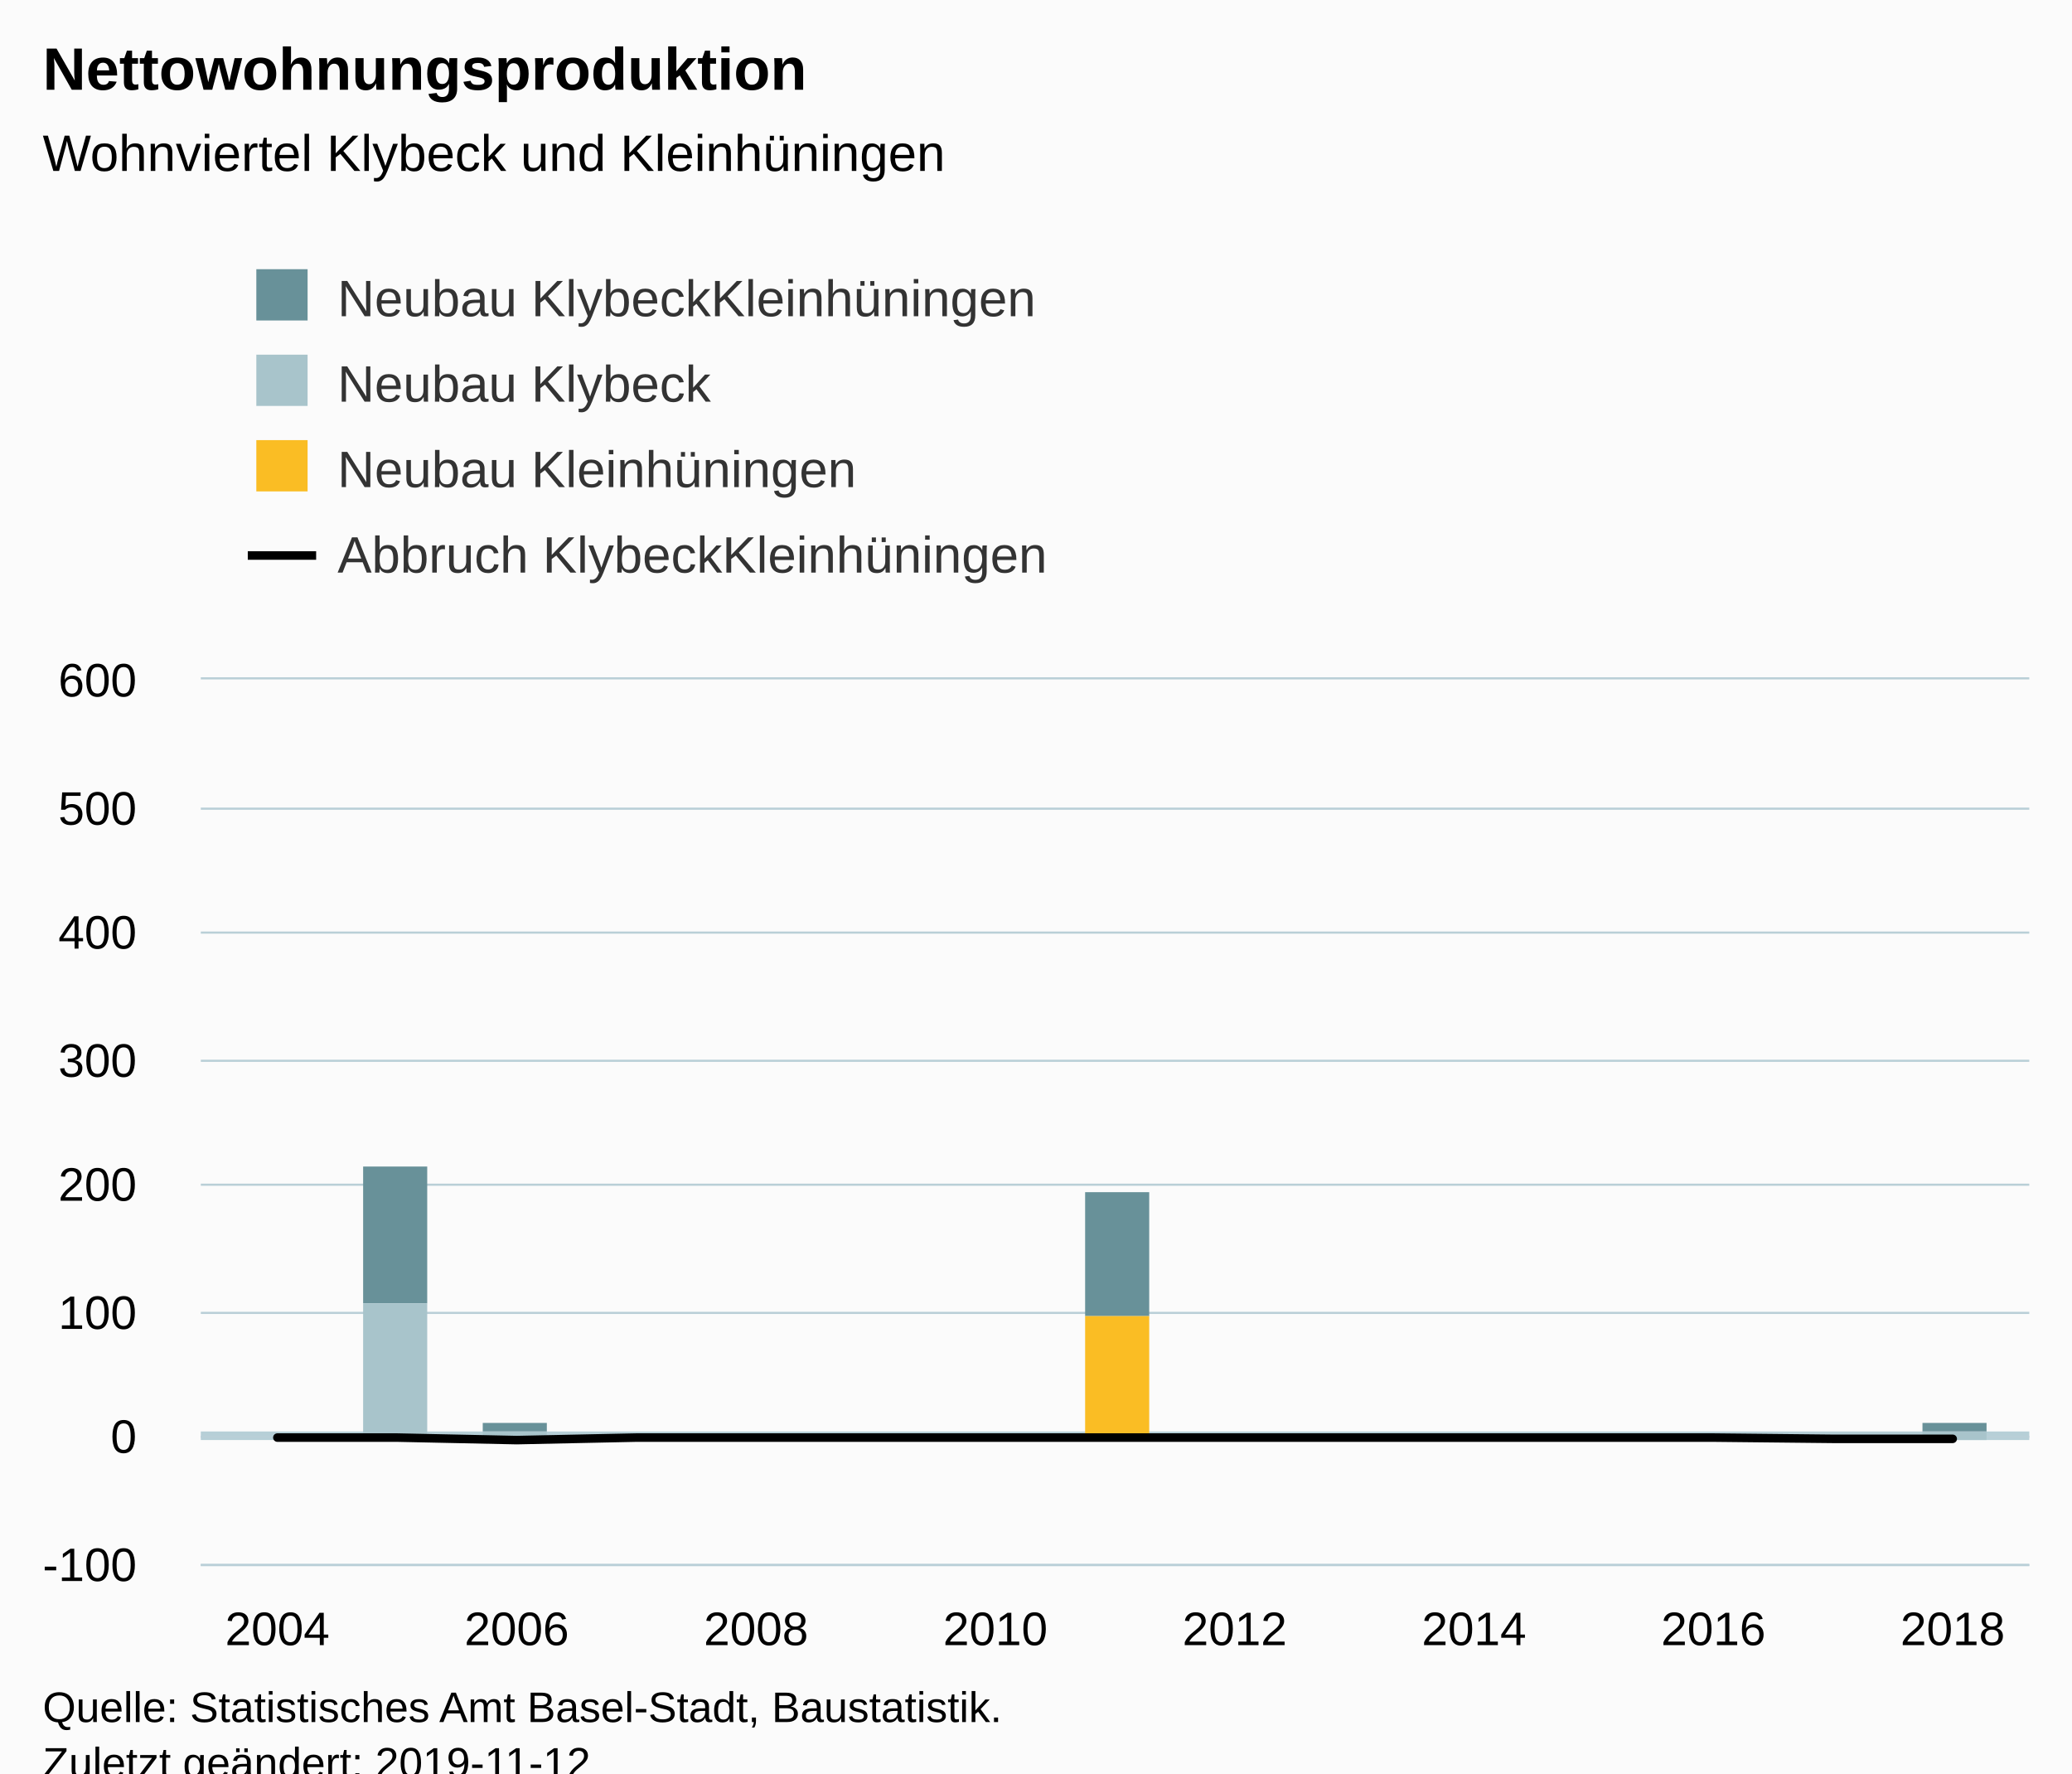
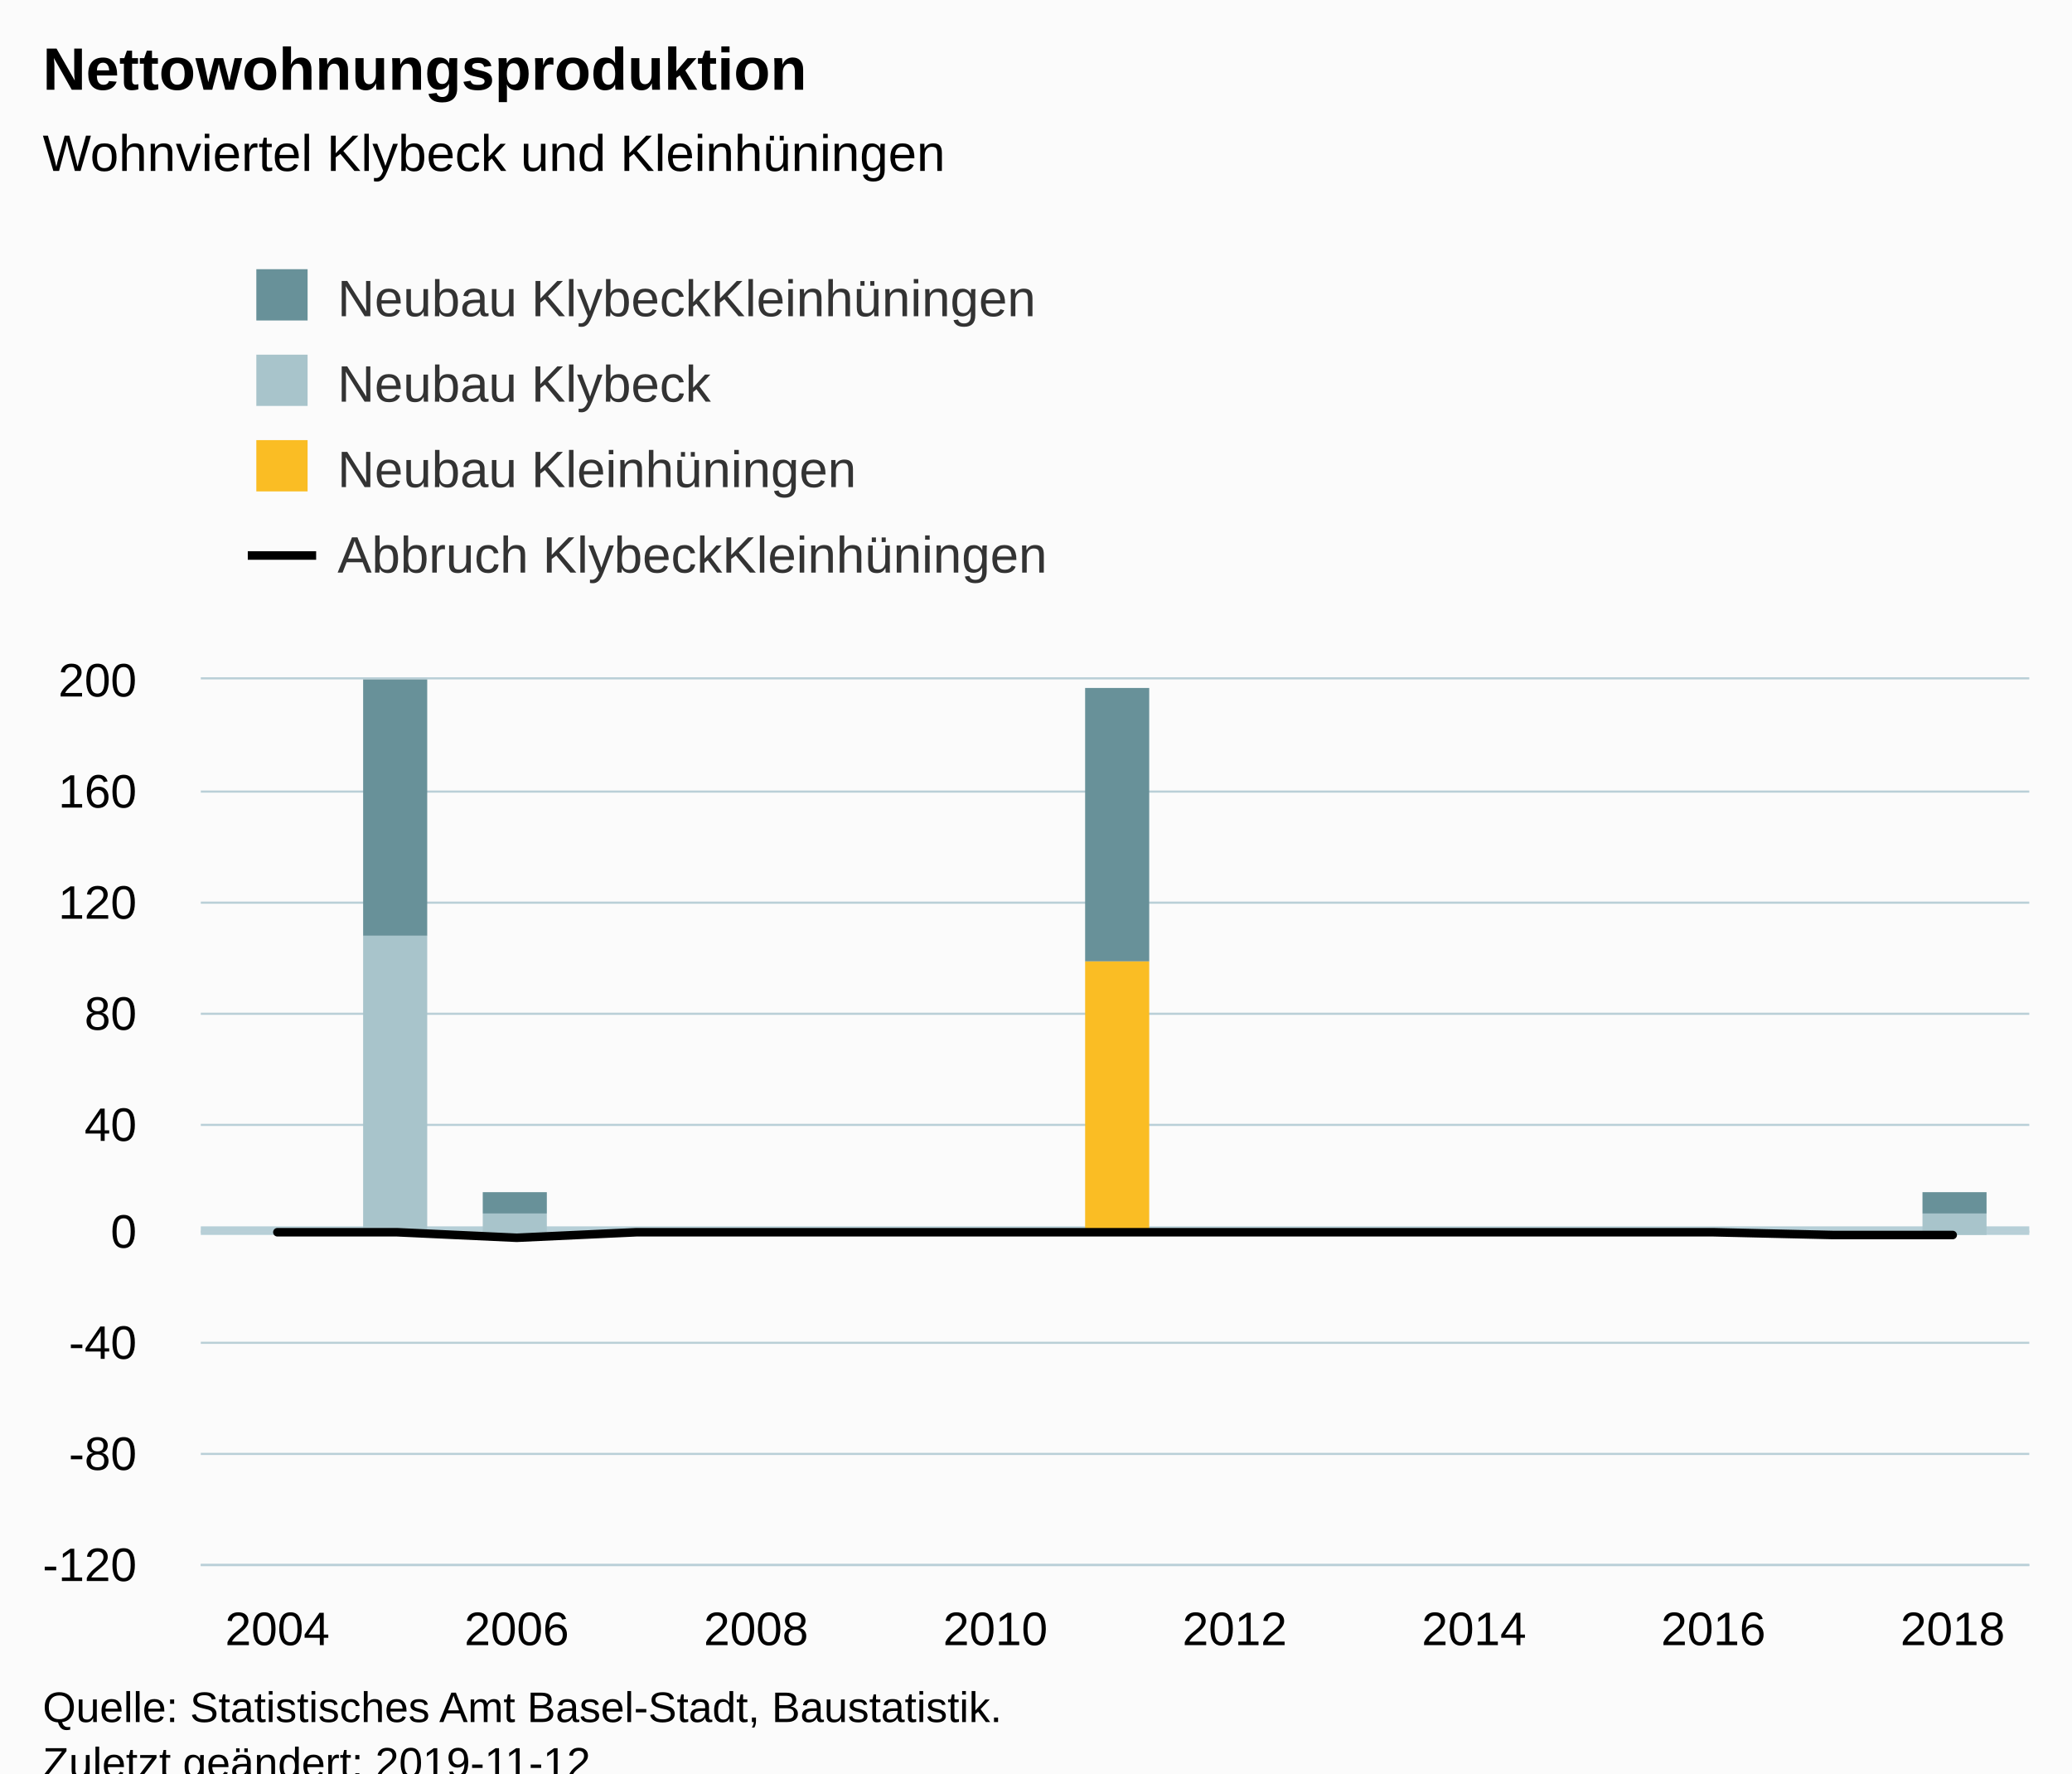
<svg xmlns="http://www.w3.org/2000/svg" version="1.1" class="highcharts-root" style="font-family:Arial;font-size:12px;" viewBox="0 0 485 415">
  <defs>
-     <clipPath id="highcharts-2w52cf1-6">
+     <clipPath id="highcharts-idw18kv-6">
      <rect x="0" y="0" width="428" height="207" fill="none" />
    </clipPath>
-     <clipPath id="highcharts-2w52cf1-7">
+     <clipPath id="highcharts-idw18kv-7">
      <rect x="0" y="0" width="428" height="207" fill="none" />
    </clipPath>
  </defs>
  <rect fill="#fbfbfb" class="highcharts-background" x="0" y="0" width="485" height="428" rx="0" ry="0" />
  <rect fill="none" class="highcharts-plot-background" x="47" y="159" width="428" height="207" />
  <g class="highcharts-pane-group" data-z-index="0" />
  <g class="highcharts-plot-lines-0" data-z-index="0">
-     <path fill="none" class="highcharts-plot-line " stroke="#B6CFD7" stroke-width="2" d="M 47 336 L 475 336" />
+     <path fill="none" class="highcharts-plot-line " stroke="#B6CFD7" stroke-width="2" d="M 47 288 L 475 288" />
  </g>
  <g class="highcharts-grid highcharts-xaxis-grid " data-z-index="1">
    <path fill="none" data-z-index="1" class="highcharts-grid-line" d="M 64.5 159 L 64.5 366" opacity="1" />
    <path fill="none" data-z-index="1" class="highcharts-grid-line" d="M 120.5 159 L 120.5 366" opacity="1" />
    <path fill="none" data-z-index="1" class="highcharts-grid-line" d="M 176.5 159 L 176.5 366" opacity="1" />
    <path fill="none" data-z-index="1" class="highcharts-grid-line" d="M 232.5 159 L 232.5 366" opacity="1" />
    <path fill="none" data-z-index="1" class="highcharts-grid-line" d="M 288.5 159 L 288.5 366" opacity="1" />
    <path fill="none" data-z-index="1" class="highcharts-grid-line" d="M 344.5 159 L 344.5 366" opacity="1" />
    <path fill="none" data-z-index="1" class="highcharts-grid-line" d="M 400.5 159 L 400.5 366" opacity="1" />
    <path fill="none" data-z-index="1" class="highcharts-grid-line" d="M 456.5 159 L 456.5 366" opacity="1" />
  </g>
  <g class="highcharts-grid highcharts-yaxis-grid " data-z-index="1">
    <path fill="none" stroke="#B9CFD7" stroke-width="0.5" data-z-index="1" class="highcharts-grid-line" d="M 47 366.25 L 475 366.25" opacity="1" />
-     <path fill="none" stroke="#B9CFD7" stroke-width="0.5" data-z-index="1" class="highcharts-grid-line" d="M 47 336.25 L 475 336.25" opacity="1" />
-     <path fill="none" stroke="#B9CFD7" stroke-width="0.5" data-z-index="1" class="highcharts-grid-line" d="M 47 307.25 L 475 307.25" opacity="1" />
-     <path fill="none" stroke="#B9CFD7" stroke-width="0.5" data-z-index="1" class="highcharts-grid-line" d="M 47 277.25 L 475 277.25" opacity="1" />
-     <path fill="none" stroke="#B9CFD7" stroke-width="0.5" data-z-index="1" class="highcharts-grid-line" d="M 47 248.25 L 475 248.25" opacity="1" />
-     <path fill="none" stroke="#B9CFD7" stroke-width="0.5" data-z-index="1" class="highcharts-grid-line" d="M 47 218.25 L 475 218.25" opacity="1" />
-     <path fill="none" stroke="#B9CFD7" stroke-width="0.5" data-z-index="1" class="highcharts-grid-line" d="M 47 189.25 L 475 189.25" opacity="1" />
+     <path fill="none" stroke="#B9CFD7" stroke-width="0.5" data-z-index="1" class="highcharts-grid-line" d="M 47 340.25 L 475 340.25" opacity="1" />
+     <path fill="none" stroke="#B9CFD7" stroke-width="0.5" data-z-index="1" class="highcharts-grid-line" d="M 47 314.25 L 475 314.25" opacity="1" />
+     <path fill="none" stroke="#B9CFD7" stroke-width="0.5" data-z-index="1" class="highcharts-grid-line" d="M 47 288.25 L 475 288.25" opacity="1" />
+     <path fill="none" stroke="#B9CFD7" stroke-width="0.5" data-z-index="1" class="highcharts-grid-line" d="M 47 263.25 L 475 263.25" opacity="1" />
+     <path fill="none" stroke="#B9CFD7" stroke-width="0.5" data-z-index="1" class="highcharts-grid-line" d="M 47 237.25 L 475 237.25" opacity="1" />
+     <path fill="none" stroke="#B9CFD7" stroke-width="0.5" data-z-index="1" class="highcharts-grid-line" d="M 47 211.25 L 475 211.25" opacity="1" />
+     <path fill="none" stroke="#B9CFD7" stroke-width="0.5" data-z-index="1" class="highcharts-grid-line" d="M 47 185.25 L 475 185.25" opacity="1" />
    <path fill="none" stroke="#B9CFD7" stroke-width="0.5" data-z-index="1" class="highcharts-grid-line" d="M 47 158.75 L 475 158.75" opacity="1" />
  </g>
  <rect fill="none" class="highcharts-plot-border" data-z-index="1" x="47" y="159" width="428" height="207" />
  <g class="highcharts-axis highcharts-xaxis " data-z-index="2">
    <path fill="none" class="highcharts-axis-line" stroke="#B9CFD7" stroke-width="0.5" data-z-index="7" d="M 47 366.25 L 475 366.25" />
  </g>
  <g class="highcharts-axis highcharts-yaxis " data-z-index="2">
    <path fill="none" class="highcharts-axis-line" data-z-index="7" d="M 47 159 L 47 366" />
  </g>
  <g class="highcharts-series-group" data-z-index="3">
-     <g data-z-index="0.1" class="highcharts-series highcharts-series-0 highcharts-column-series " transform="translate(47,159) scale(1 1)" clip-path="url(#highcharts-2w52cf1-7)">
-       <rect x="10" y="178" width="15" height="0" fill="#689199" class="highcharts-point" />
-       <rect x="38" y="114" width="15" height="32" fill="#689199" class="highcharts-point" />
-       <rect x="66" y="174" width="15" height="2" fill="#689199" class="highcharts-point" />
-       <rect x="94" y="178" width="15" height="0" fill="#689199" class="highcharts-point" />
-       <rect x="122" y="178" width="15" height="0" fill="#689199" class="highcharts-point" />
-       <rect x="150" y="178" width="15" height="0" fill="#689199" class="highcharts-point" />
-       <rect x="178" y="178" width="15" height="0" fill="#689199" class="highcharts-point" />
-       <rect x="207" y="120" width="15" height="29" fill="#689199" class="highcharts-point" />
-       <rect x="235" y="178" width="15" height="0" fill="#689199" class="highcharts-point" />
-       <rect x="263" y="178" width="15" height="0" fill="#689199" class="highcharts-point" />
-       <rect x="291" y="178" width="15" height="0" fill="#689199" class="highcharts-point" />
-       <rect x="319" y="178" width="15" height="0" fill="#689199" class="highcharts-point" />
-       <rect x="347" y="178" width="15" height="0" fill="#689199" class="highcharts-point" />
-       <rect x="375" y="178" width="15" height="0" fill="#689199" class="highcharts-point" />
-       <rect x="403" y="174" width="15" height="2" fill="#689199" class="highcharts-point" />
+     <g data-z-index="0.1" class="highcharts-series highcharts-series-0 highcharts-column-series " transform="translate(47,159) scale(1 1)" clip-path="url(#highcharts-idw18kv-7)">
+       <rect x="10" y="130" width="15" height="0" fill="#689199" class="highcharts-point" />
+       <rect x="38" y="-11" width="15" height="71" fill="#689199" class="highcharts-point" />
+       <rect x="66" y="120" width="15" height="5" fill="#689199" class="highcharts-point" />
+       <rect x="94" y="130" width="15" height="0" fill="#689199" class="highcharts-point" />
+       <rect x="122" y="130" width="15" height="0" fill="#689199" class="highcharts-point" />
+       <rect x="150" y="130" width="15" height="0" fill="#689199" class="highcharts-point" />
+       <rect x="178" y="130" width="15" height="0" fill="#689199" class="highcharts-point" />
+       <rect x="207" y="2" width="15" height="64" fill="#689199" class="highcharts-point" />
+       <rect x="235" y="130" width="15" height="0" fill="#689199" class="highcharts-point" />
+       <rect x="263" y="130" width="15" height="0" fill="#689199" class="highcharts-point" />
+       <rect x="291" y="130" width="15" height="0" fill="#689199" class="highcharts-point" />
+       <rect x="319" y="130" width="15" height="0" fill="#689199" class="highcharts-point" />
+       <rect x="347" y="130" width="15" height="0" fill="#689199" class="highcharts-point" />
+       <rect x="375" y="130" width="15" height="0" fill="#689199" class="highcharts-point" />
+       <rect x="403" y="120" width="15" height="5" fill="#689199" class="highcharts-point" />
    </g>
    <g data-z-index="0.1" class="highcharts-markers highcharts-series-0 highcharts-column-series " transform="translate(47,159) scale(1 1)" clip-path="none" />
-     <g data-z-index="0.1" class="highcharts-series highcharts-series-1 highcharts-column-series " transform="translate(47,159) scale(1 1)" clip-path="url(#highcharts-2w52cf1-7)">
-       <rect x="10" y="178" width="15" height="0" fill="#a8c4cb" class="highcharts-point" />
-       <rect x="38" y="146" width="15" height="32" fill="#a8c4cb" class="highcharts-point" />
-       <rect x="66" y="176" width="15" height="2" fill="#a8c4cb" class="highcharts-point" />
-       <rect x="94" y="178" width="15" height="0" fill="#a8c4cb" class="highcharts-point" />
-       <rect x="122" y="178" width="15" height="0" fill="#a8c4cb" class="highcharts-point" />
-       <rect x="150" y="178" width="15" height="0" fill="#a8c4cb" class="highcharts-point" />
-       <rect x="178" y="178" width="15" height="0" fill="#a8c4cb" class="highcharts-point" />
-       <rect x="207" y="149" width="15" height="0" fill="#a8c4cb" class="highcharts-point" />
-       <rect x="235" y="178" width="15" height="0" fill="#a8c4cb" class="highcharts-point" />
-       <rect x="263" y="178" width="15" height="0" fill="#a8c4cb" class="highcharts-point" />
-       <rect x="291" y="178" width="15" height="0" fill="#a8c4cb" class="highcharts-point" />
-       <rect x="319" y="178" width="15" height="0" fill="#a8c4cb" class="highcharts-point" />
-       <rect x="347" y="178" width="15" height="0" fill="#a8c4cb" class="highcharts-point" />
-       <rect x="375" y="178" width="15" height="0" fill="#a8c4cb" class="highcharts-point" />
-       <rect x="403" y="176" width="15" height="2" fill="#a8c4cb" class="highcharts-point" />
+     <g data-z-index="0.1" class="highcharts-series highcharts-series-1 highcharts-column-series " transform="translate(47,159) scale(1 1)" clip-path="url(#highcharts-idw18kv-7)">
+       <rect x="10" y="130" width="15" height="0" fill="#a8c4cb" class="highcharts-point" />
+       <rect x="38" y="60" width="15" height="70" fill="#a8c4cb" class="highcharts-point" />
+       <rect x="66" y="125" width="15" height="5" fill="#a8c4cb" class="highcharts-point" />
+       <rect x="94" y="130" width="15" height="0" fill="#a8c4cb" class="highcharts-point" />
+       <rect x="122" y="130" width="15" height="0" fill="#a8c4cb" class="highcharts-point" />
+       <rect x="150" y="130" width="15" height="0" fill="#a8c4cb" class="highcharts-point" />
+       <rect x="178" y="130" width="15" height="0" fill="#a8c4cb" class="highcharts-point" />
+       <rect x="207" y="66" width="15" height="0" fill="#a8c4cb" class="highcharts-point" />
+       <rect x="235" y="130" width="15" height="0" fill="#a8c4cb" class="highcharts-point" />
+       <rect x="263" y="130" width="15" height="0" fill="#a8c4cb" class="highcharts-point" />
+       <rect x="291" y="130" width="15" height="0" fill="#a8c4cb" class="highcharts-point" />
+       <rect x="319" y="130" width="15" height="0" fill="#a8c4cb" class="highcharts-point" />
+       <rect x="347" y="130" width="15" height="0" fill="#a8c4cb" class="highcharts-point" />
+       <rect x="375" y="130" width="15" height="0" fill="#a8c4cb" class="highcharts-point" />
+       <rect x="403" y="125" width="15" height="5" fill="#a8c4cb" class="highcharts-point" />
    </g>
    <g data-z-index="0.1" class="highcharts-markers highcharts-series-1 highcharts-column-series " transform="translate(47,159) scale(1 1)" clip-path="none" />
-     <g data-z-index="0.1" class="highcharts-series highcharts-series-2 highcharts-column-series " transform="translate(47,159) scale(1 1)" clip-path="url(#highcharts-2w52cf1-7)">
-       <rect x="10" y="178" width="15" height="0" fill="#fabd24" class="highcharts-point" />
-       <rect x="38" y="178" width="15" height="0" fill="#fabd24" class="highcharts-point" />
-       <rect x="66" y="178" width="15" height="0" fill="#fabd24" class="highcharts-point" />
-       <rect x="94" y="178" width="15" height="0" fill="#fabd24" class="highcharts-point" />
-       <rect x="122" y="178" width="15" height="0" fill="#fabd24" class="highcharts-point" />
-       <rect x="150" y="178" width="15" height="0" fill="#fabd24" class="highcharts-point" />
-       <rect x="178" y="178" width="15" height="0" fill="#fabd24" class="highcharts-point" />
-       <rect x="207" y="149" width="15" height="29" fill="#fabd24" class="highcharts-point" />
-       <rect x="235" y="178" width="15" height="0" fill="#fabd24" class="highcharts-point" />
-       <rect x="263" y="178" width="15" height="0" fill="#fabd24" class="highcharts-point" />
-       <rect x="291" y="178" width="15" height="0" fill="#fabd24" class="highcharts-point" />
-       <rect x="319" y="178" width="15" height="0" fill="#fabd24" class="highcharts-point" />
-       <rect x="347" y="178" width="15" height="0" fill="#fabd24" class="highcharts-point" />
-       <rect x="375" y="178" width="15" height="0" fill="#fabd24" class="highcharts-point" />
-       <rect x="403" y="178" width="15" height="0" fill="#fabd24" class="highcharts-point" />
+     <g data-z-index="0.1" class="highcharts-series highcharts-series-2 highcharts-column-series " transform="translate(47,159) scale(1 1)" clip-path="url(#highcharts-idw18kv-7)">
+       <rect x="10" y="130" width="15" height="0" fill="#fabd24" class="highcharts-point" />
+       <rect x="38" y="130" width="15" height="0" fill="#fabd24" class="highcharts-point" />
+       <rect x="66" y="130" width="15" height="0" fill="#fabd24" class="highcharts-point" />
+       <rect x="94" y="130" width="15" height="0" fill="#fabd24" class="highcharts-point" />
+       <rect x="122" y="130" width="15" height="0" fill="#fabd24" class="highcharts-point" />
+       <rect x="150" y="130" width="15" height="0" fill="#fabd24" class="highcharts-point" />
+       <rect x="178" y="130" width="15" height="0" fill="#fabd24" class="highcharts-point" />
+       <rect x="207" y="66" width="15" height="64" fill="#fabd24" class="highcharts-point" />
+       <rect x="235" y="130" width="15" height="0" fill="#fabd24" class="highcharts-point" />
+       <rect x="263" y="130" width="15" height="0" fill="#fabd24" class="highcharts-point" />
+       <rect x="291" y="130" width="15" height="0" fill="#fabd24" class="highcharts-point" />
+       <rect x="319" y="130" width="15" height="0" fill="#fabd24" class="highcharts-point" />
+       <rect x="347" y="130" width="15" height="0" fill="#fabd24" class="highcharts-point" />
+       <rect x="375" y="130" width="15" height="0" fill="#fabd24" class="highcharts-point" />
+       <rect x="403" y="130" width="15" height="0" fill="#fabd24" class="highcharts-point" />
    </g>
    <g data-z-index="0.1" class="highcharts-markers highcharts-series-2 highcharts-column-series " transform="translate(47,159) scale(1 1)" clip-path="none" />
-     <g data-z-index="0.1" class="highcharts-series highcharts-series-3 highcharts-line-series " transform="translate(47,159) scale(1 1)" clip-path="url(#highcharts-2w52cf1-7)">
-       <path fill="none" d="M 17.927 177.429 L 45.937 177.429 L 73.948 178.02 L 101.958 177.429 L 129.969 177.429 L 157.979 177.429 L 185.99 177.429 L 214 177.429 L 242.01 177.429 L 270.021 177.429 L 298.031 177.429 L 326.042 177.429 L 354.052 177.429 L 382.063 177.724 L 410.073 177.724" class="highcharts-graph" data-z-index="1" stroke="#000000" stroke-width="2" stroke-linejoin="round" stroke-linecap="round" />
+     <g data-z-index="0.1" class="highcharts-series highcharts-series-3 highcharts-line-series " transform="translate(47,159) scale(1 1)" clip-path="url(#highcharts-idw18kv-7)">
+       <path fill="none" d="M 17.927 129.375 L 45.937 129.375 L 73.948 130.669 L 101.958 129.375 L 129.969 129.375 L 157.979 129.375 L 185.99 129.375 L 214 129.375 L 242.01 129.375 L 270.021 129.375 L 298.031 129.375 L 326.042 129.375 L 354.052 129.375 L 382.063 130.022 L 410.073 130.022" class="highcharts-graph" data-z-index="1" stroke="#000000" stroke-width="2" stroke-linejoin="round" stroke-linecap="round" />
    </g>
    <g data-z-index="0.1" class="highcharts-markers highcharts-series-3 highcharts-line-series " transform="translate(47,159) scale(1 1)" clip-path="none" />
  </g>
  <text x="10" text-anchor="start" class="highcharts-title" data-z-index="4" style="color:#000000;font-size:14px;font-weight:bold;fill:#000000;" y="21">
    <tspan>Nettowohnungsproduktion</tspan>
  </text>
  <text x="10" text-anchor="start" class="highcharts-subtitle" data-z-index="4" style="color:#000000;font-size:12px;font-weight:normal;font-family:Arial;fill:#000000;" y="40">
    <tspan>Wohnviertel Klybeck und Kleinhüningen</tspan>
  </text>
  <g class="highcharts-legend" data-z-index="7" transform="translate(50,56)">
    <rect fill="none" class="highcharts-legend-box" rx="0" ry="0" x="0" y="0" width="207" height="91" visibility="visible" />
    <g data-z-index="1">
      <g>
        <g class="highcharts-legend-item highcharts-column-series highcharts-color-undefined highcharts-series-0" data-z-index="1" transform="translate(8,3)">
          <text x="21" style="color:#333333;font-size:12px;font-weight:normal;cursor:pointer;fill:#333333;" text-anchor="start" data-z-index="2" y="15">
            <tspan>Neubau KlybeckKleinhüningen</tspan>
          </text>
          <rect x="2" y="4" width="12" height="12" fill="#689199" class="highcharts-point" data-z-index="3" />
        </g>
        <g class="highcharts-legend-item highcharts-column-series highcharts-color-undefined highcharts-series-1" data-z-index="1" transform="translate(8,23)">
          <text x="21" y="15" style="color:#333333;font-size:12px;font-weight:normal;cursor:pointer;fill:#333333;" text-anchor="start" data-z-index="2">
            <tspan>Neubau Klybeck</tspan>
          </text>
          <rect x="2" y="4" width="12" height="12" fill="#a8c4cb" class="highcharts-point" data-z-index="3" />
        </g>
        <g class="highcharts-legend-item highcharts-column-series highcharts-color-undefined highcharts-series-2" data-z-index="1" transform="translate(8,43)">
          <text x="21" y="15" style="color:#333333;font-size:12px;font-weight:normal;cursor:pointer;fill:#333333;" text-anchor="start" data-z-index="2">
            <tspan>Neubau Kleinhüningen</tspan>
          </text>
          <rect x="2" y="4" width="12" height="12" fill="#fabd24" class="highcharts-point" data-z-index="3" />
        </g>
        <g class="highcharts-legend-item highcharts-line-series highcharts-color-undefined highcharts-series-3" data-z-index="1" transform="translate(8,63)">
          <path fill="none" d="M 0 11 L 16 11" class="highcharts-graph" stroke="#000000" stroke-width="2" />
          <text x="21" y="15" style="color:#333333;font-size:12px;font-weight:normal;cursor:pointer;fill:#333333;" text-anchor="start" data-z-index="2">
            <tspan>Abbruch KlybeckKleinhüningen</tspan>
          </text>
        </g>
      </g>
    </g>
  </g>
  <g class="highcharts-axis-labels highcharts-xaxis-labels " data-z-index="7">
    <text x="64.927" style="color:#000000;cursor:default;font-size:11px;fill:#000000;" text-anchor="middle" transform="translate(0,0)" y="385" opacity="1">2004</text>
    <text x="120.948" style="color:#000000;cursor:default;font-size:11px;fill:#000000;" text-anchor="middle" transform="translate(0,0)" y="385" opacity="1">2006</text>
    <text x="176.969" style="color:#000000;cursor:default;font-size:11px;fill:#000000;" text-anchor="middle" transform="translate(0,0)" y="385" opacity="1">2008</text>
    <text x="232.99" style="color:#000000;cursor:default;font-size:11px;fill:#000000;" text-anchor="middle" transform="translate(0,0)" y="385" opacity="1">2010</text>
    <text x="289.01" style="color:#000000;cursor:default;font-size:11px;fill:#000000;" text-anchor="middle" transform="translate(0,0)" y="385" opacity="1">2012</text>
    <text x="345.031" style="color:#000000;cursor:default;font-size:11px;fill:#000000;" text-anchor="middle" transform="translate(0,0)" y="385" opacity="1">2014</text>
    <text x="401.052" style="color:#000000;cursor:default;font-size:11px;fill:#000000;" text-anchor="middle" transform="translate(0,0)" y="385" opacity="1">2016</text>
    <text x="457.073" style="color:#000000;cursor:default;font-size:11px;fill:#000000;" text-anchor="middle" transform="translate(0,0)" y="385" opacity="1">2018</text>
  </g>
  <g class="highcharts-axis-labels highcharts-yaxis-labels " data-z-index="7">
-     <text x="32" style="color:#000000;cursor:default;font-size:11px;fill:#000000;" text-anchor="end" transform="translate(0,0)" y="370" opacity="1">-100</text>
-     <text x="32" style="color:#000000;cursor:default;font-size:11px;fill:#000000;" text-anchor="end" transform="translate(0,0)" y="340" opacity="1">0</text>
-     <text x="32" style="color:#000000;cursor:default;font-size:11px;fill:#000000;" text-anchor="end" transform="translate(0,0)" y="311" opacity="1">100</text>
-     <text x="32" style="color:#000000;cursor:default;font-size:11px;fill:#000000;" text-anchor="end" transform="translate(0,0)" y="281" opacity="1">200</text>
-     <text x="32" style="color:#000000;cursor:default;font-size:11px;fill:#000000;" text-anchor="end" transform="translate(0,0)" y="252" opacity="1">300</text>
-     <text x="32" style="color:#000000;cursor:default;font-size:11px;fill:#000000;" text-anchor="end" transform="translate(0,0)" y="222" opacity="1">400</text>
-     <text x="32" style="color:#000000;cursor:default;font-size:11px;fill:#000000;" text-anchor="end" transform="translate(0,0)" y="193" opacity="1">500</text>
-     <text x="32" style="color:#000000;cursor:default;font-size:11px;fill:#000000;" text-anchor="end" transform="translate(0,0)" y="163" opacity="1">600</text>
+     <text x="32" style="color:#000000;cursor:default;font-size:11px;fill:#000000;" text-anchor="end" transform="translate(0,0)" y="370" opacity="1">-120</text>
+     <text x="32" style="color:#000000;cursor:default;font-size:11px;fill:#000000;" text-anchor="end" transform="translate(0,0)" y="344" opacity="1">-80</text>
+     <text x="32" style="color:#000000;cursor:default;font-size:11px;fill:#000000;" text-anchor="end" transform="translate(0,0)" y="318" opacity="1">-40</text>
+     <text x="32" style="color:#000000;cursor:default;font-size:11px;fill:#000000;" text-anchor="end" transform="translate(0,0)" y="292" opacity="1">0</text>
+     <text x="32" style="color:#000000;cursor:default;font-size:11px;fill:#000000;" text-anchor="end" transform="translate(0,0)" y="267" opacity="1">40</text>
+     <text x="32" style="color:#000000;cursor:default;font-size:11px;fill:#000000;" text-anchor="end" transform="translate(0,0)" y="241" opacity="1">80</text>
+     <text x="32" style="color:#000000;cursor:default;font-size:11px;fill:#000000;" text-anchor="end" transform="translate(0,0)" y="215" opacity="1">120</text>
+     <text x="32" style="color:#000000;cursor:default;font-size:11px;fill:#000000;" text-anchor="end" transform="translate(0,0)" y="189" opacity="1">160</text>
+     <text x="32" style="color:#000000;cursor:default;font-size:11px;fill:#000000;" text-anchor="end" transform="translate(0,0)" y="163" opacity="1">200</text>
  </g>
  <text x="10" class="highcharts-credits" text-anchor="start" data-z-index="8" style="cursor:default;color:#000000;font-size:10px;fill:#000000;" y="403">
    <tspan>Quelle: Statistisches Amt Basel-Stadt, Baustatistik.</tspan>
    <tspan x="10" dy="13">Zuletzt geändert: 2019-11-12</tspan>
  </text>
</svg>
